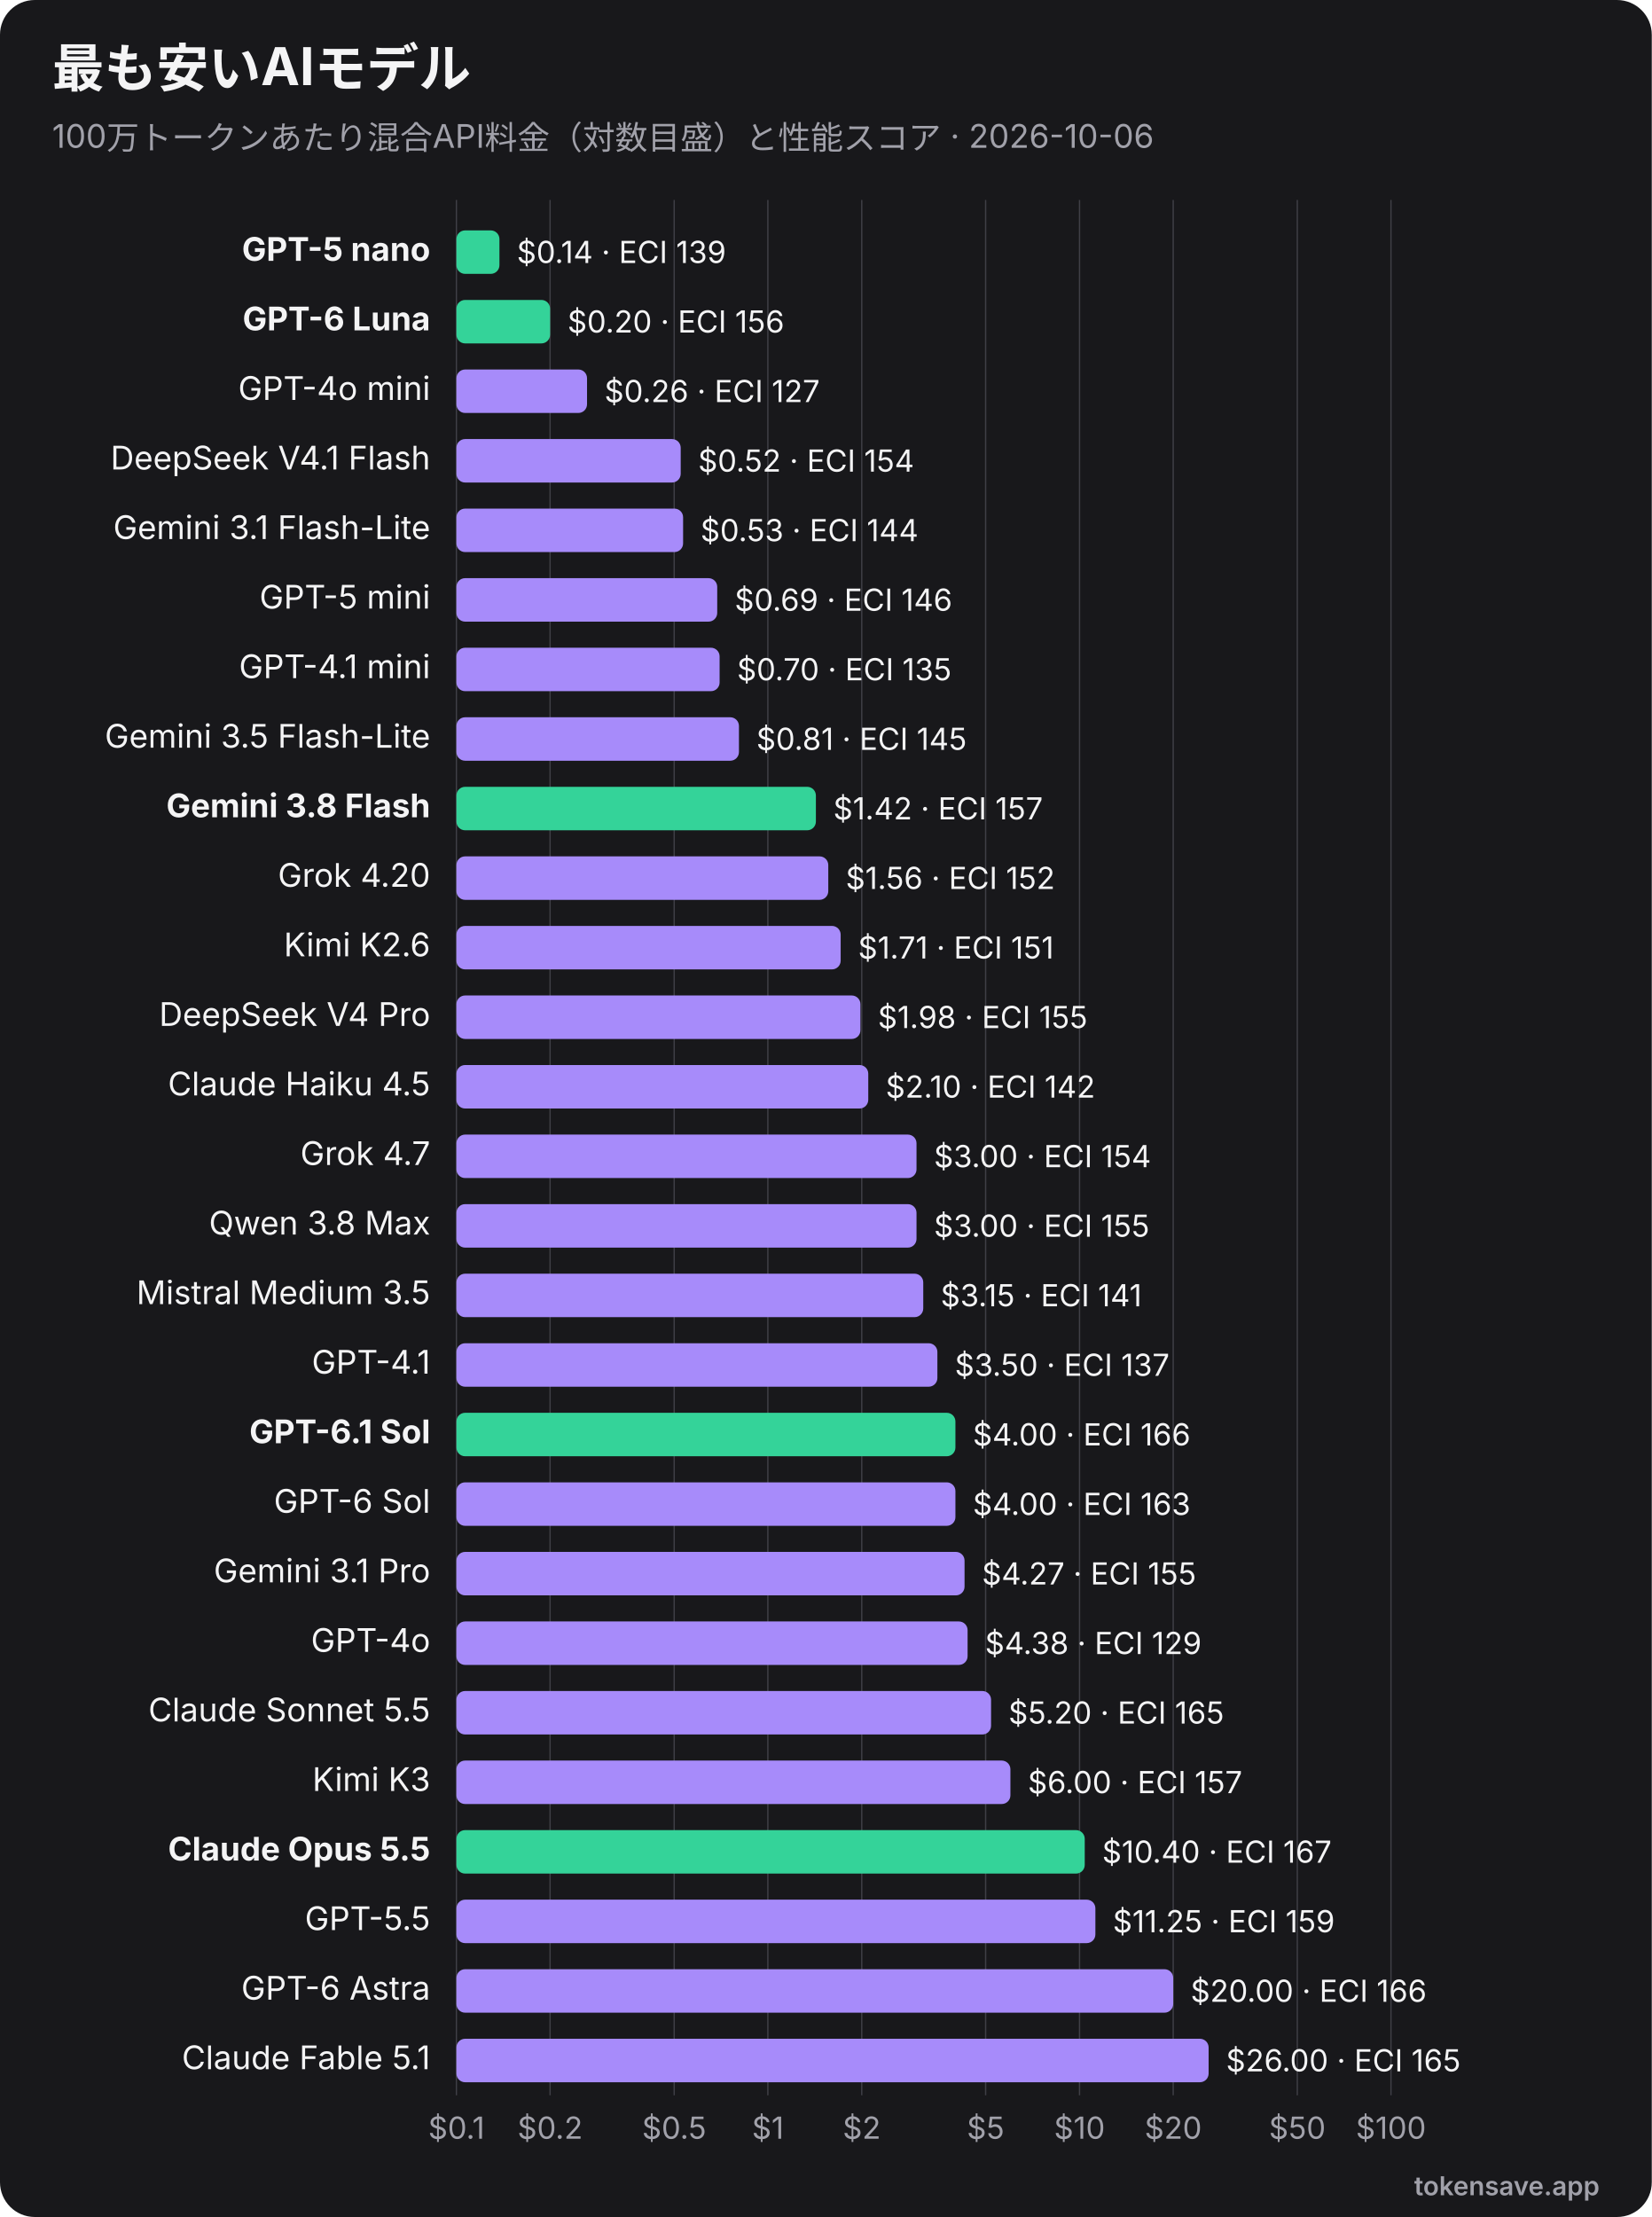
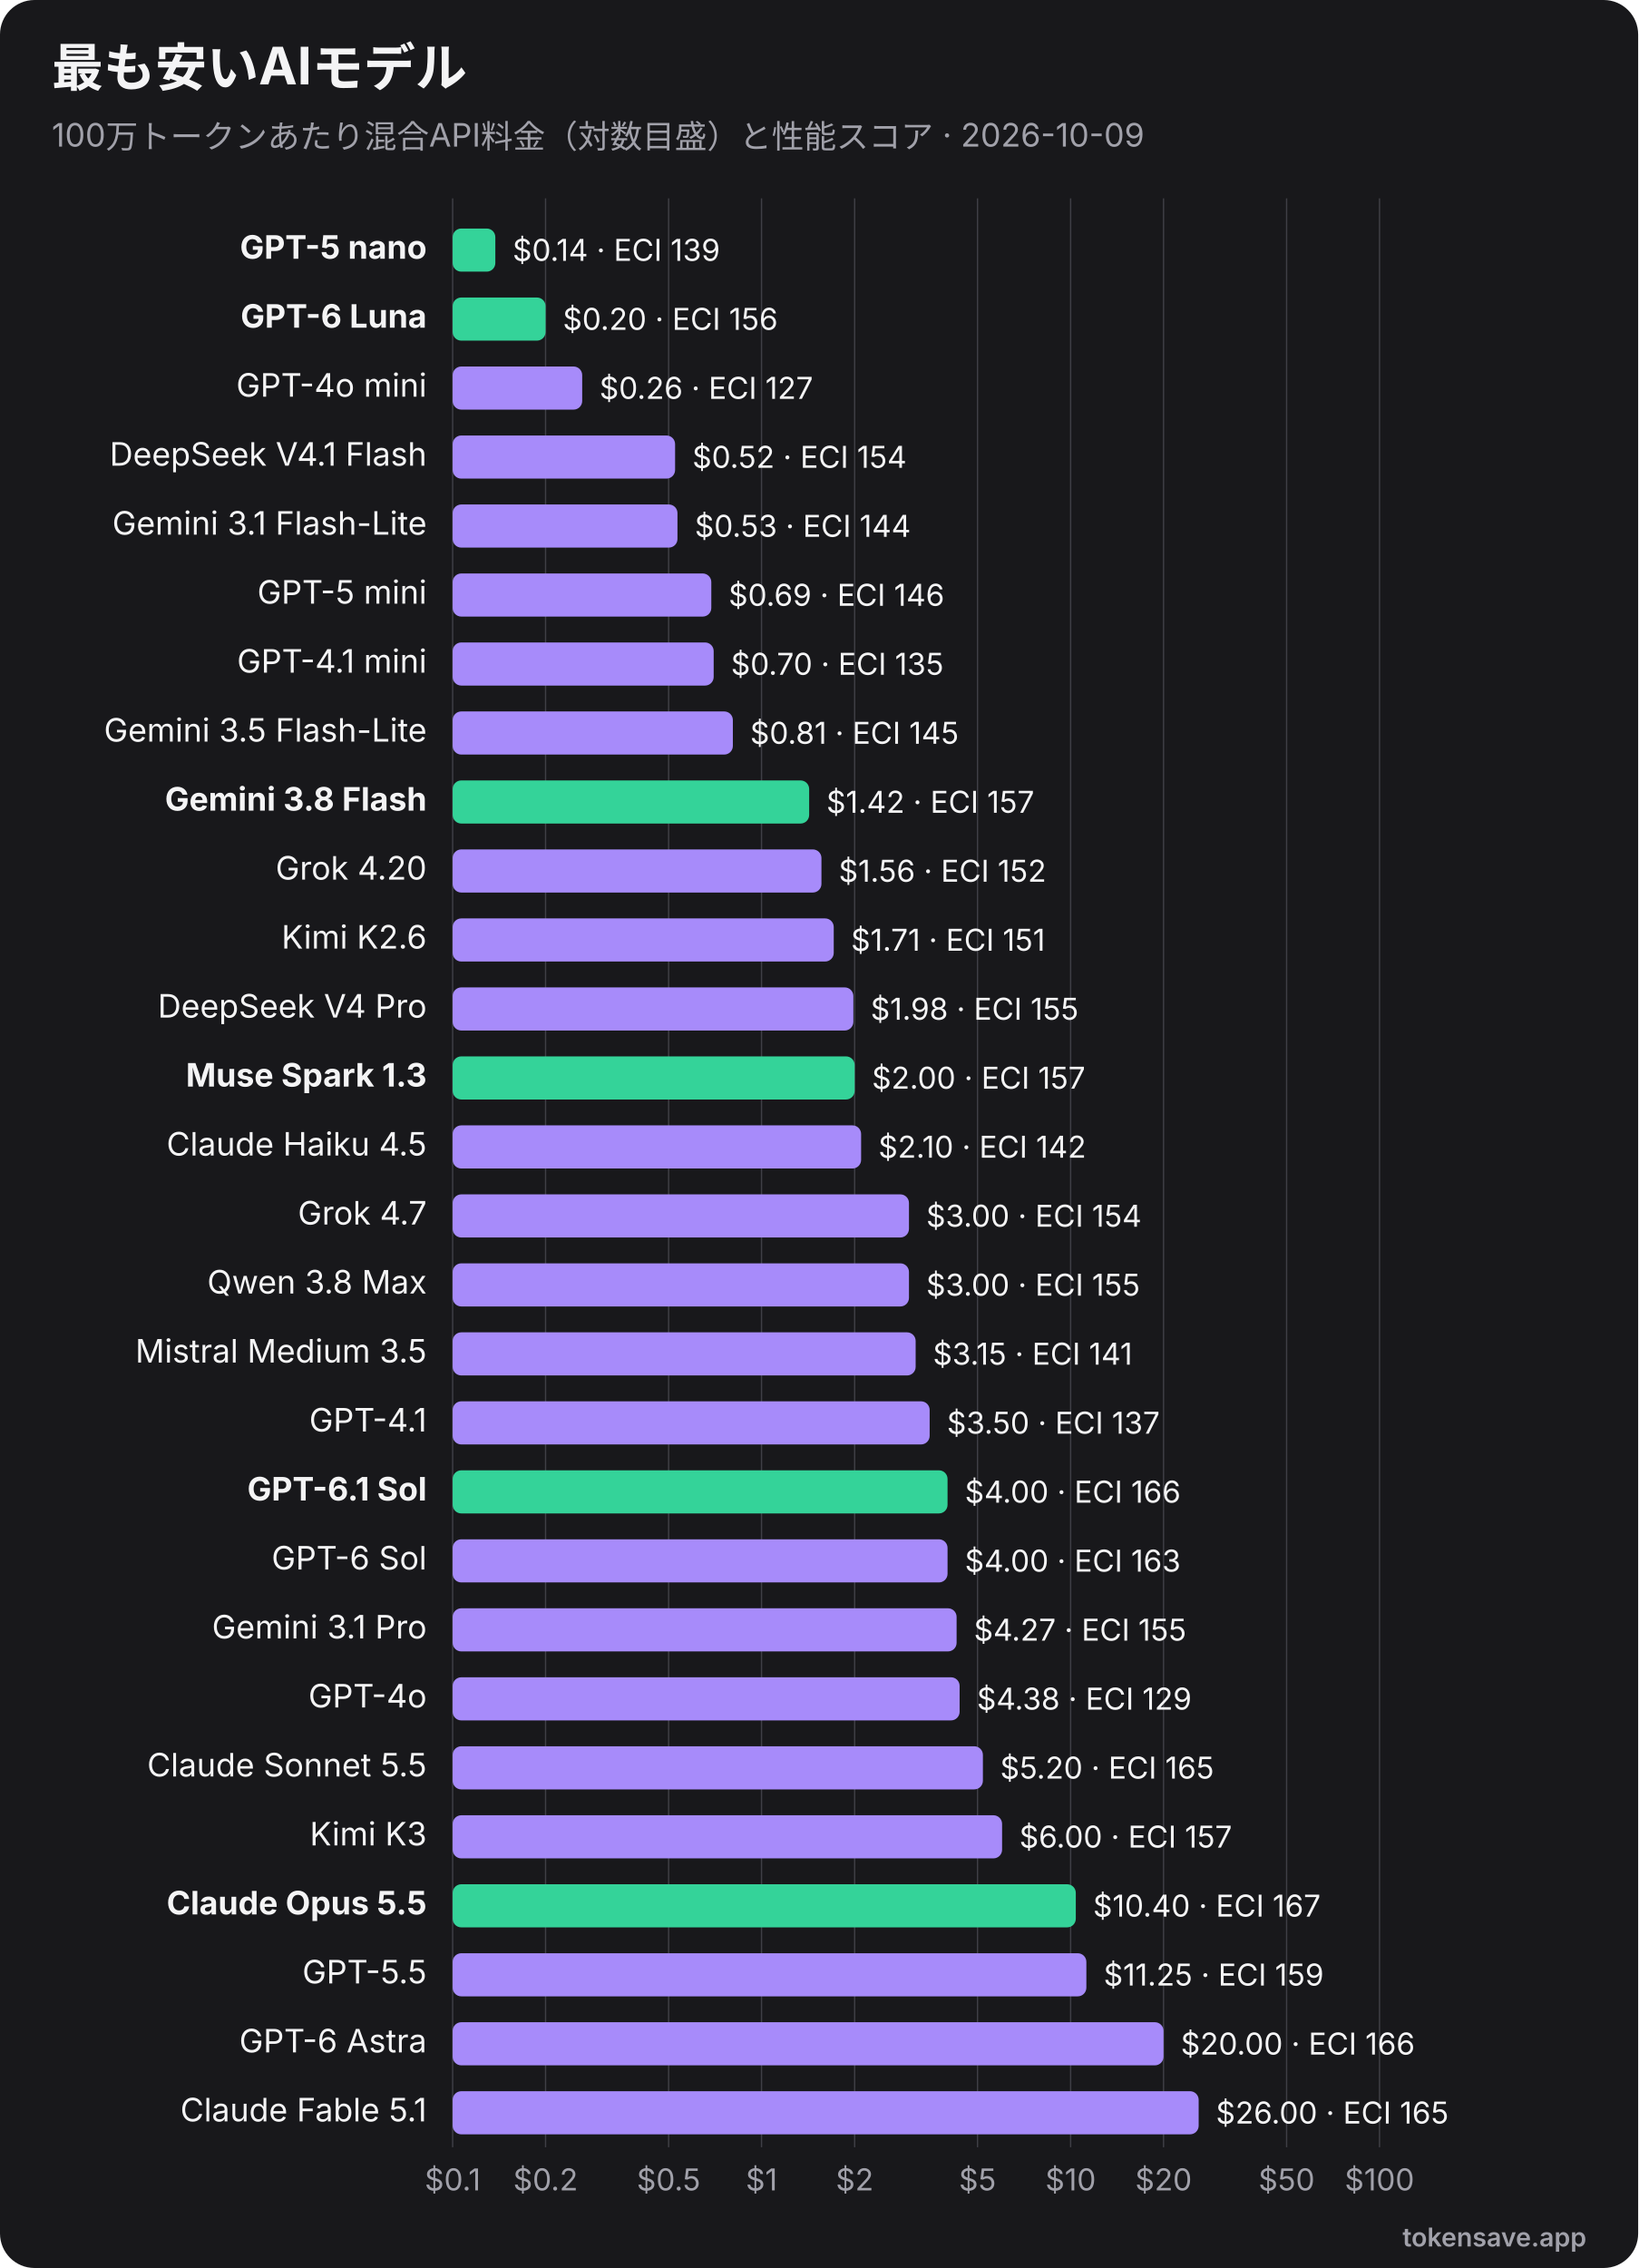
- <svg xmlns="http://www.w3.org/2000/svg" viewBox="0 0 760 1020" width="760" height="1020" role="img" font-family="Inter, 'Segoe UI', Helvetica, Arial, sans-serif">
-   <rect width="760" height="1020" rx="16" fill="#18181b" />
+ <svg xmlns="http://www.w3.org/2000/svg" viewBox="0 0 760 1052" width="760" height="1052" role="img" font-family="Inter, 'Segoe UI', Helvetica, Arial, sans-serif">
+   <rect width="760" height="1052" rx="16" fill="#18181b" />
  <text x="24" y="40" font-size="24" font-weight="700" fill="#f4f4f5">最も安いAIモデル</text>
-   <text x="24" y="68" font-size="15" fill="#a1a1aa">100万トークンあたり混合API料金（対数目盛）と性能スコア · 2026-10-06</text>
-   <line x1="210.0" y1="92" x2="210.0" y2="964" stroke="#3f3f46" stroke-width="0.6" />
-   <text x="210.0" y="984" text-anchor="middle" font-size="14" fill="#a1a1aa">$0.1</text>
-   <line x1="253.1" y1="92" x2="253.1" y2="964" stroke="#3f3f46" stroke-width="0.6" />
-   <text x="253.1" y="984" text-anchor="middle" font-size="14" fill="#a1a1aa">$0.2</text>
-   <line x1="310.2" y1="92" x2="310.2" y2="964" stroke="#3f3f46" stroke-width="0.6" />
-   <text x="310.2" y="984" text-anchor="middle" font-size="14" fill="#a1a1aa">$0.5</text>
-   <line x1="353.3" y1="92" x2="353.3" y2="964" stroke="#3f3f46" stroke-width="0.6" />
-   <text x="353.3" y="984" text-anchor="middle" font-size="14" fill="#a1a1aa">$1</text>
-   <line x1="396.5" y1="92" x2="396.5" y2="964" stroke="#3f3f46" stroke-width="0.6" />
-   <text x="396.5" y="984" text-anchor="middle" font-size="14" fill="#a1a1aa">$2</text>
-   <line x1="453.5" y1="92" x2="453.5" y2="964" stroke="#3f3f46" stroke-width="0.6" />
-   <text x="453.5" y="984" text-anchor="middle" font-size="14" fill="#a1a1aa">$5</text>
-   <line x1="496.7" y1="92" x2="496.7" y2="964" stroke="#3f3f46" stroke-width="0.6" />
-   <text x="496.7" y="984" text-anchor="middle" font-size="14" fill="#a1a1aa">$10</text>
-   <line x1="539.8" y1="92" x2="539.8" y2="964" stroke="#3f3f46" stroke-width="0.6" />
-   <text x="539.8" y="984" text-anchor="middle" font-size="14" fill="#a1a1aa">$20</text>
-   <line x1="596.9" y1="92" x2="596.9" y2="964" stroke="#3f3f46" stroke-width="0.6" />
-   <text x="596.9" y="984" text-anchor="middle" font-size="14" fill="#a1a1aa">$50</text>
-   <line x1="640.0" y1="92" x2="640.0" y2="964" stroke="#3f3f46" stroke-width="0.6" />
-   <text x="640.0" y="984" text-anchor="middle" font-size="14" fill="#a1a1aa">$100</text>
+   <text x="24" y="68" font-size="15" fill="#a1a1aa">100万トークンあたり混合API料金（対数目盛）と性能スコア · 2026-10-09</text>
+   <line x1="210.0" y1="92" x2="210.0" y2="996" stroke="#3f3f46" stroke-width="0.6" />
+   <text x="210.0" y="1016" text-anchor="middle" font-size="14" fill="#a1a1aa">$0.1</text>
+   <line x1="253.1" y1="92" x2="253.1" y2="996" stroke="#3f3f46" stroke-width="0.6" />
+   <text x="253.1" y="1016" text-anchor="middle" font-size="14" fill="#a1a1aa">$0.2</text>
+   <line x1="310.2" y1="92" x2="310.2" y2="996" stroke="#3f3f46" stroke-width="0.6" />
+   <text x="310.2" y="1016" text-anchor="middle" font-size="14" fill="#a1a1aa">$0.5</text>
+   <line x1="353.3" y1="92" x2="353.3" y2="996" stroke="#3f3f46" stroke-width="0.6" />
+   <text x="353.3" y="1016" text-anchor="middle" font-size="14" fill="#a1a1aa">$1</text>
+   <line x1="396.5" y1="92" x2="396.5" y2="996" stroke="#3f3f46" stroke-width="0.6" />
+   <text x="396.5" y="1016" text-anchor="middle" font-size="14" fill="#a1a1aa">$2</text>
+   <line x1="453.5" y1="92" x2="453.5" y2="996" stroke="#3f3f46" stroke-width="0.6" />
+   <text x="453.5" y="1016" text-anchor="middle" font-size="14" fill="#a1a1aa">$5</text>
+   <line x1="496.7" y1="92" x2="496.7" y2="996" stroke="#3f3f46" stroke-width="0.6" />
+   <text x="496.7" y="1016" text-anchor="middle" font-size="14" fill="#a1a1aa">$10</text>
+   <line x1="539.8" y1="92" x2="539.8" y2="996" stroke="#3f3f46" stroke-width="0.6" />
+   <text x="539.8" y="1016" text-anchor="middle" font-size="14" fill="#a1a1aa">$20</text>
+   <line x1="596.9" y1="92" x2="596.9" y2="996" stroke="#3f3f46" stroke-width="0.6" />
+   <text x="596.9" y="1016" text-anchor="middle" font-size="14" fill="#a1a1aa">$50</text>
+   <line x1="640.0" y1="92" x2="640.0" y2="996" stroke="#3f3f46" stroke-width="0.6" />
+   <text x="640.0" y="1016" text-anchor="middle" font-size="14" fill="#a1a1aa">$100</text>
  <text x="198" y="120.0" text-anchor="end" font-size="15" font-weight="700" fill="#f4f4f5">GPT-5 nano</text>
  <rect x="210" y="106.0" width="19.8" height="20" rx="4" fill="#34d399" />
  <text x="237.8" y="121.0" font-size="14" fill="#f4f4f5">$0.14 · ECI 139</text>
  <text x="198" y="152.0" text-anchor="end" font-size="15" font-weight="700" fill="#f4f4f5">GPT-6 Luna</text>
  <rect x="210" y="138.0" width="43.1" height="20" rx="4" fill="#34d399" />
  <text x="261.1" y="153.0" font-size="14" fill="#f4f4f5">$0.20 · ECI 156</text>
  <text x="198" y="184.0" text-anchor="end" font-size="15" font-weight="400" fill="#f4f4f5">GPT-4o mini</text>
  <rect x="210" y="170.0" width="60.1" height="20" rx="4" fill="#a78bfa" />
  <text x="278.1" y="185.0" font-size="14" fill="#f4f4f5">$0.26 · ECI 127</text>
  <text x="198" y="216.0" text-anchor="end" font-size="15" font-weight="400" fill="#f4f4f5">DeepSeek V4.1 Flash</text>
  <rect x="210" y="202.0" width="103.2" height="20" rx="4" fill="#a78bfa" />
  <text x="321.2" y="217.0" font-size="14" fill="#f4f4f5">$0.52 · ECI 154</text>
  <text x="198" y="248.0" text-anchor="end" font-size="15" font-weight="400" fill="#f4f4f5">Gemini 3.1 Flash-Lite</text>
  <rect x="210" y="234.0" width="104.3" height="20" rx="4" fill="#a78bfa" />
  <text x="322.3" y="249.0" font-size="14" fill="#f4f4f5">$0.53 · ECI 144</text>
  <text x="198" y="280.0" text-anchor="end" font-size="15" font-weight="400" fill="#f4f4f5">GPT-5 mini</text>
  <rect x="210" y="266.0" width="120.0" height="20" rx="4" fill="#a78bfa" />
  <text x="338.0" y="281.0" font-size="14" fill="#f4f4f5">$0.69 · ECI 146</text>
  <text x="198" y="312.0" text-anchor="end" font-size="15" font-weight="400" fill="#f4f4f5">GPT-4.1 mini</text>
  <rect x="210" y="298.0" width="121.1" height="20" rx="4" fill="#a78bfa" />
  <text x="339.1" y="313.0" font-size="14" fill="#f4f4f5">$0.70 · ECI 135</text>
  <text x="198" y="344.0" text-anchor="end" font-size="15" font-weight="400" fill="#f4f4f5">Gemini 3.5 Flash-Lite</text>
  <rect x="210" y="330.0" width="130.0" height="20" rx="4" fill="#a78bfa" />
  <text x="348.0" y="345.0" font-size="14" fill="#f4f4f5">$0.81 · ECI 145</text>
  <text x="198" y="376.0" text-anchor="end" font-size="15" font-weight="700" fill="#f4f4f5">Gemini 3.8 Flash</text>
  <rect x="210" y="362.0" width="165.4" height="20" rx="4" fill="#34d399" />
  <text x="383.4" y="377.0" font-size="14" fill="#f4f4f5">$1.42 · ECI 157</text>
  <text x="198" y="408.0" text-anchor="end" font-size="15" font-weight="400" fill="#f4f4f5">Grok 4.20</text>
  <rect x="210" y="394.0" width="171.1" height="20" rx="4" fill="#a78bfa" />
  <text x="389.1" y="409.0" font-size="14" fill="#f4f4f5">$1.56 · ECI 152</text>
  <text x="198" y="440.0" text-anchor="end" font-size="15" font-weight="400" fill="#f4f4f5">Kimi K2.6</text>
  <rect x="210" y="426.0" width="176.8" height="20" rx="4" fill="#a78bfa" />
  <text x="394.8" y="441.0" font-size="14" fill="#f4f4f5">$1.71 · ECI 151</text>
  <text x="198" y="472.0" text-anchor="end" font-size="15" font-weight="400" fill="#f4f4f5">DeepSeek V4 Pro</text>
  <rect x="210" y="458.0" width="185.9" height="20" rx="4" fill="#a78bfa" />
  <text x="403.9" y="473.0" font-size="14" fill="#f4f4f5">$1.98 · ECI 155</text>
-   <text x="198" y="504.0" text-anchor="end" font-size="15" font-weight="400" fill="#f4f4f5">Claude Haiku 4.5</text>
-   <rect x="210" y="490.0" width="189.5" height="20" rx="4" fill="#a78bfa" />
-   <text x="407.5" y="505.0" font-size="14" fill="#f4f4f5">$2.10 · ECI 142</text>
-   <text x="198" y="536.0" text-anchor="end" font-size="15" font-weight="400" fill="#f4f4f5">Grok 4.7</text>
-   <rect x="210" y="522.0" width="211.7" height="20" rx="4" fill="#a78bfa" />
-   <text x="429.7" y="537.0" font-size="14" fill="#f4f4f5">$3.00 · ECI 154</text>
-   <text x="198" y="568.0" text-anchor="end" font-size="15" font-weight="400" fill="#f4f4f5">Qwen 3.8 Max</text>
+   <text x="198" y="504.0" text-anchor="end" font-size="15" font-weight="700" fill="#f4f4f5">Muse Spark 1.3</text>
+   <rect x="210" y="490.0" width="186.5" height="20" rx="4" fill="#34d399" />
+   <text x="404.5" y="505.0" font-size="14" fill="#f4f4f5">$2.00 · ECI 157</text>
+   <text x="198" y="536.0" text-anchor="end" font-size="15" font-weight="400" fill="#f4f4f5">Claude Haiku 4.5</text>
+   <rect x="210" y="522.0" width="189.5" height="20" rx="4" fill="#a78bfa" />
+   <text x="407.5" y="537.0" font-size="14" fill="#f4f4f5">$2.10 · ECI 142</text>
+   <text x="198" y="568.0" text-anchor="end" font-size="15" font-weight="400" fill="#f4f4f5">Grok 4.7</text>
  <rect x="210" y="554.0" width="211.7" height="20" rx="4" fill="#a78bfa" />
-   <text x="429.7" y="569.0" font-size="14" fill="#f4f4f5">$3.00 · ECI 155</text>
-   <text x="198" y="600.0" text-anchor="end" font-size="15" font-weight="400" fill="#f4f4f5">Mistral Medium 3.5</text>
-   <rect x="210" y="586.0" width="214.8" height="20" rx="4" fill="#a78bfa" />
-   <text x="432.8" y="601.0" font-size="14" fill="#f4f4f5">$3.15 · ECI 141</text>
-   <text x="198" y="632.0" text-anchor="end" font-size="15" font-weight="400" fill="#f4f4f5">GPT-4.1</text>
-   <rect x="210" y="618.0" width="221.3" height="20" rx="4" fill="#a78bfa" />
-   <text x="439.3" y="633.0" font-size="14" fill="#f4f4f5">$3.50 · ECI 137</text>
-   <text x="198" y="664.0" text-anchor="end" font-size="15" font-weight="700" fill="#f4f4f5">GPT-6.1 Sol</text>
-   <rect x="210" y="650.0" width="229.6" height="20" rx="4" fill="#34d399" />
-   <text x="447.6" y="665.0" font-size="14" fill="#f4f4f5">$4.00 · ECI 166</text>
-   <text x="198" y="696.0" text-anchor="end" font-size="15" font-weight="400" fill="#f4f4f5">GPT-6 Sol</text>
-   <rect x="210" y="682.0" width="229.6" height="20" rx="4" fill="#a78bfa" />
-   <text x="447.6" y="697.0" font-size="14" fill="#f4f4f5">$4.00 · ECI 163</text>
-   <text x="198" y="728.0" text-anchor="end" font-size="15" font-weight="400" fill="#f4f4f5">Gemini 3.1 Pro</text>
-   <rect x="210" y="714.0" width="233.8" height="20" rx="4" fill="#a78bfa" />
-   <text x="451.8" y="729.0" font-size="14" fill="#f4f4f5">$4.27 · ECI 155</text>
-   <text x="198" y="760.0" text-anchor="end" font-size="15" font-weight="400" fill="#f4f4f5">GPT-4o</text>
-   <rect x="210" y="746.0" width="235.2" height="20" rx="4" fill="#a78bfa" />
-   <text x="453.2" y="761.0" font-size="14" fill="#f4f4f5">$4.38 · ECI 129</text>
-   <text x="198" y="792.0" text-anchor="end" font-size="15" font-weight="400" fill="#f4f4f5">Claude Sonnet 5.5</text>
-   <rect x="210" y="778.0" width="246.0" height="20" rx="4" fill="#a78bfa" />
-   <text x="464.0" y="793.0" font-size="14" fill="#f4f4f5">$5.20 · ECI 165</text>
-   <text x="198" y="824.0" text-anchor="end" font-size="15" font-weight="400" fill="#f4f4f5">Kimi K3</text>
-   <rect x="210" y="810.0" width="254.9" height="20" rx="4" fill="#a78bfa" />
-   <text x="472.9" y="825.0" font-size="14" fill="#f4f4f5">$6.00 · ECI 157</text>
-   <text x="198" y="856.0" text-anchor="end" font-size="15" font-weight="700" fill="#f4f4f5">Claude Opus 5.5</text>
-   <rect x="210" y="842.0" width="289.1" height="20" rx="4" fill="#34d399" />
-   <text x="507.1" y="857.0" font-size="14" fill="#f4f4f5">$10.40 · ECI 167</text>
-   <text x="198" y="888.0" text-anchor="end" font-size="15" font-weight="400" fill="#f4f4f5">GPT-5.5</text>
-   <rect x="210" y="874.0" width="294.0" height="20" rx="4" fill="#a78bfa" />
-   <text x="512.0" y="889.0" font-size="14" fill="#f4f4f5">$11.25 · ECI 159</text>
-   <text x="198" y="920.0" text-anchor="end" font-size="15" font-weight="400" fill="#f4f4f5">GPT-6 Astra</text>
-   <rect x="210" y="906.0" width="329.8" height="20" rx="4" fill="#a78bfa" />
-   <text x="547.8" y="921.0" font-size="14" fill="#f4f4f5">$20.00 · ECI 166</text>
-   <text x="198" y="952.0" text-anchor="end" font-size="15" font-weight="400" fill="#f4f4f5">Claude Fable 5.1</text>
-   <rect x="210" y="938.0" width="346.1" height="20" rx="4" fill="#a78bfa" />
-   <text x="564.1" y="953.0" font-size="14" fill="#f4f4f5">$26.00 · ECI 165</text>
-   <text x="736" y="1010" text-anchor="end" font-size="12" font-weight="600" fill="#a1a1aa">tokensave.app</text>
+   <text x="429.7" y="569.0" font-size="14" fill="#f4f4f5">$3.00 · ECI 154</text>
+   <text x="198" y="600.0" text-anchor="end" font-size="15" font-weight="400" fill="#f4f4f5">Qwen 3.8 Max</text>
+   <rect x="210" y="586.0" width="211.7" height="20" rx="4" fill="#a78bfa" />
+   <text x="429.7" y="601.0" font-size="14" fill="#f4f4f5">$3.00 · ECI 155</text>
+   <text x="198" y="632.0" text-anchor="end" font-size="15" font-weight="400" fill="#f4f4f5">Mistral Medium 3.5</text>
+   <rect x="210" y="618.0" width="214.8" height="20" rx="4" fill="#a78bfa" />
+   <text x="432.8" y="633.0" font-size="14" fill="#f4f4f5">$3.15 · ECI 141</text>
+   <text x="198" y="664.0" text-anchor="end" font-size="15" font-weight="400" fill="#f4f4f5">GPT-4.1</text>
+   <rect x="210" y="650.0" width="221.3" height="20" rx="4" fill="#a78bfa" />
+   <text x="439.3" y="665.0" font-size="14" fill="#f4f4f5">$3.50 · ECI 137</text>
+   <text x="198" y="696.0" text-anchor="end" font-size="15" font-weight="700" fill="#f4f4f5">GPT-6.1 Sol</text>
+   <rect x="210" y="682.0" width="229.6" height="20" rx="4" fill="#34d399" />
+   <text x="447.6" y="697.0" font-size="14" fill="#f4f4f5">$4.00 · ECI 166</text>
+   <text x="198" y="728.0" text-anchor="end" font-size="15" font-weight="400" fill="#f4f4f5">GPT-6 Sol</text>
+   <rect x="210" y="714.0" width="229.6" height="20" rx="4" fill="#a78bfa" />
+   <text x="447.6" y="729.0" font-size="14" fill="#f4f4f5">$4.00 · ECI 163</text>
+   <text x="198" y="760.0" text-anchor="end" font-size="15" font-weight="400" fill="#f4f4f5">Gemini 3.1 Pro</text>
+   <rect x="210" y="746.0" width="233.8" height="20" rx="4" fill="#a78bfa" />
+   <text x="451.8" y="761.0" font-size="14" fill="#f4f4f5">$4.27 · ECI 155</text>
+   <text x="198" y="792.0" text-anchor="end" font-size="15" font-weight="400" fill="#f4f4f5">GPT-4o</text>
+   <rect x="210" y="778.0" width="235.2" height="20" rx="4" fill="#a78bfa" />
+   <text x="453.2" y="793.0" font-size="14" fill="#f4f4f5">$4.38 · ECI 129</text>
+   <text x="198" y="824.0" text-anchor="end" font-size="15" font-weight="400" fill="#f4f4f5">Claude Sonnet 5.5</text>
+   <rect x="210" y="810.0" width="246.0" height="20" rx="4" fill="#a78bfa" />
+   <text x="464.0" y="825.0" font-size="14" fill="#f4f4f5">$5.20 · ECI 165</text>
+   <text x="198" y="856.0" text-anchor="end" font-size="15" font-weight="400" fill="#f4f4f5">Kimi K3</text>
+   <rect x="210" y="842.0" width="254.9" height="20" rx="4" fill="#a78bfa" />
+   <text x="472.9" y="857.0" font-size="14" fill="#f4f4f5">$6.00 · ECI 157</text>
+   <text x="198" y="888.0" text-anchor="end" font-size="15" font-weight="700" fill="#f4f4f5">Claude Opus 5.5</text>
+   <rect x="210" y="874.0" width="289.1" height="20" rx="4" fill="#34d399" />
+   <text x="507.1" y="889.0" font-size="14" fill="#f4f4f5">$10.40 · ECI 167</text>
+   <text x="198" y="920.0" text-anchor="end" font-size="15" font-weight="400" fill="#f4f4f5">GPT-5.5</text>
+   <rect x="210" y="906.0" width="294.0" height="20" rx="4" fill="#a78bfa" />
+   <text x="512.0" y="921.0" font-size="14" fill="#f4f4f5">$11.25 · ECI 159</text>
+   <text x="198" y="952.0" text-anchor="end" font-size="15" font-weight="400" fill="#f4f4f5">GPT-6 Astra</text>
+   <rect x="210" y="938.0" width="329.8" height="20" rx="4" fill="#a78bfa" />
+   <text x="547.8" y="953.0" font-size="14" fill="#f4f4f5">$20.00 · ECI 166</text>
+   <text x="198" y="984.0" text-anchor="end" font-size="15" font-weight="400" fill="#f4f4f5">Claude Fable 5.1</text>
+   <rect x="210" y="970.0" width="346.1" height="20" rx="4" fill="#a78bfa" />
+   <text x="564.1" y="985.0" font-size="14" fill="#f4f4f5">$26.00 · ECI 165</text>
+   <text x="736" y="1042" text-anchor="end" font-size="12" font-weight="600" fill="#a1a1aa">tokensave.app</text>
</svg>
